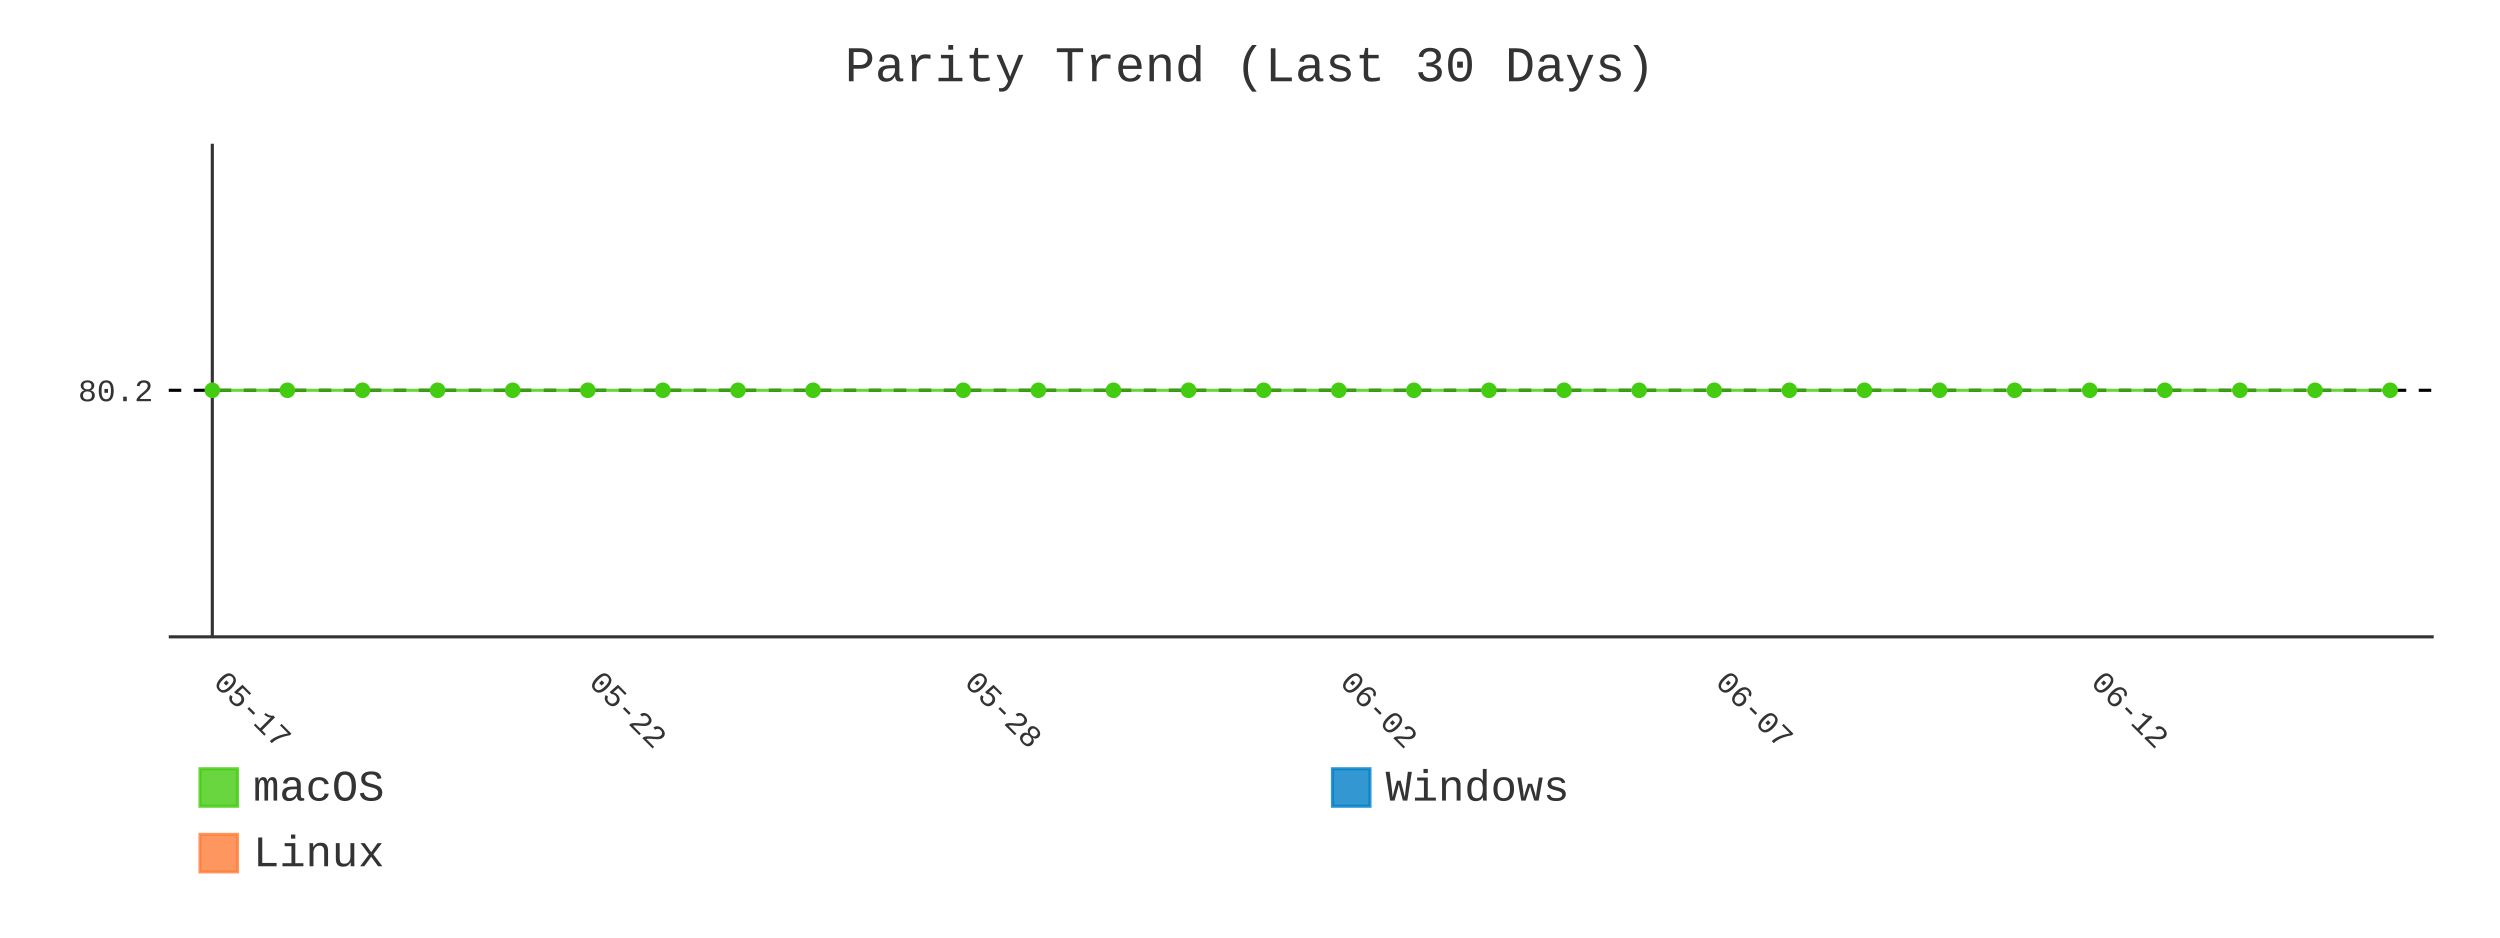
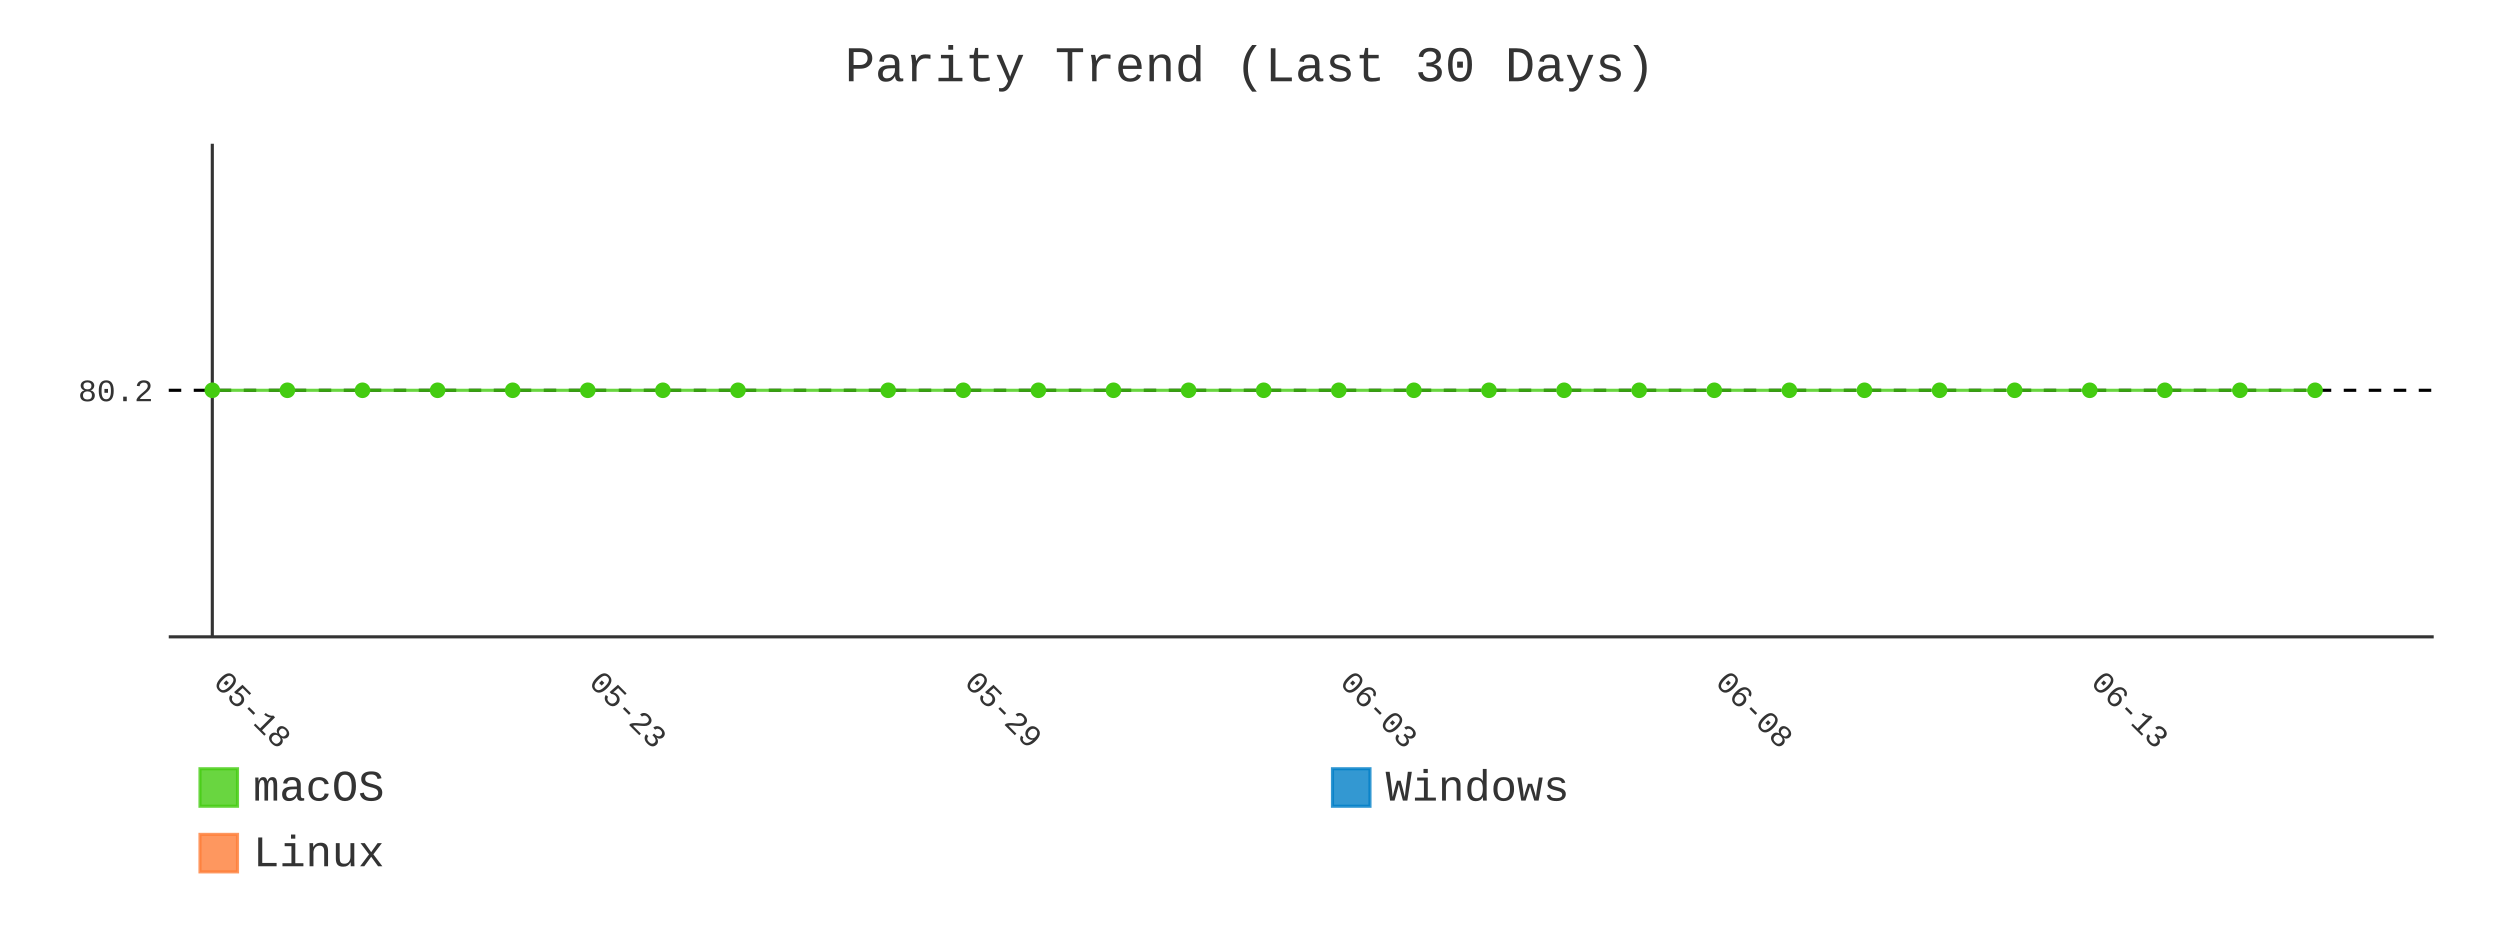
- <svg xmlns="http://www.w3.org/2000/svg" id="chart-3e7adc4e-3b03-4e83-b675-f722d9e560e9" class="pygal-chart" viewBox="0 0 800 300">
+ <svg xmlns="http://www.w3.org/2000/svg" id="chart-13a859ba-c6d7-45b8-acc0-2fa8679f146a" class="pygal-chart" viewBox="0 0 800 300">
  <defs>
-     <style type="text/css">#chart-3e7adc4e-3b03-4e83-b675-f722d9e560e9{-webkit-user-select:none;-webkit-font-smoothing:antialiased;font-family:Consolas,"Liberation Mono",Menlo,Courier,monospace}#chart-3e7adc4e-3b03-4e83-b675-f722d9e560e9 .title{font-family:Consolas,"Liberation Mono",Menlo,Courier,monospace;font-size:16px}#chart-3e7adc4e-3b03-4e83-b675-f722d9e560e9 .legends .legend text{font-family:Consolas,"Liberation Mono",Menlo,Courier,monospace;font-size:14px}#chart-3e7adc4e-3b03-4e83-b675-f722d9e560e9 .axis text{font-family:Consolas,"Liberation Mono",Menlo,Courier,monospace;font-size:10px}#chart-3e7adc4e-3b03-4e83-b675-f722d9e560e9 .axis text.major{font-family:Consolas,"Liberation Mono",Menlo,Courier,monospace;font-size:10px}#chart-3e7adc4e-3b03-4e83-b675-f722d9e560e9 .text-overlay text.value{font-family:Consolas,"Liberation Mono",Menlo,Courier,monospace;font-size:16px}#chart-3e7adc4e-3b03-4e83-b675-f722d9e560e9 .text-overlay text.label{font-family:Consolas,"Liberation Mono",Menlo,Courier,monospace;font-size:10px}#chart-3e7adc4e-3b03-4e83-b675-f722d9e560e9 .tooltip{font-family:Consolas,"Liberation Mono",Menlo,Courier,monospace;font-size:14px}#chart-3e7adc4e-3b03-4e83-b675-f722d9e560e9 text.no_data{font-family:Consolas,"Liberation Mono",Menlo,Courier,monospace;font-size:64px}
- #chart-3e7adc4e-3b03-4e83-b675-f722d9e560e9{background-color:transparent}#chart-3e7adc4e-3b03-4e83-b675-f722d9e560e9 path,#chart-3e7adc4e-3b03-4e83-b675-f722d9e560e9 line,#chart-3e7adc4e-3b03-4e83-b675-f722d9e560e9 rect,#chart-3e7adc4e-3b03-4e83-b675-f722d9e560e9 circle{-webkit-transition:400ms;-moz-transition:400ms;transition:400ms}#chart-3e7adc4e-3b03-4e83-b675-f722d9e560e9 .graph &gt; .background{fill:transparent}#chart-3e7adc4e-3b03-4e83-b675-f722d9e560e9 .plot &gt; .background{fill:transparent}#chart-3e7adc4e-3b03-4e83-b675-f722d9e560e9 .graph{fill:#333}#chart-3e7adc4e-3b03-4e83-b675-f722d9e560e9 text.no_data{fill:#333}#chart-3e7adc4e-3b03-4e83-b675-f722d9e560e9 .title{fill:#333}#chart-3e7adc4e-3b03-4e83-b675-f722d9e560e9 .legends .legend text{fill:#333}#chart-3e7adc4e-3b03-4e83-b675-f722d9e560e9 .legends .legend:hover text{fill:#333}#chart-3e7adc4e-3b03-4e83-b675-f722d9e560e9 .axis .line{stroke:#333}#chart-3e7adc4e-3b03-4e83-b675-f722d9e560e9 .axis .guide.line{stroke:#666}#chart-3e7adc4e-3b03-4e83-b675-f722d9e560e9 .axis .major.line{stroke:#333}#chart-3e7adc4e-3b03-4e83-b675-f722d9e560e9 .axis text.major{fill:#333}#chart-3e7adc4e-3b03-4e83-b675-f722d9e560e9 .axis.y .guides:hover .guide.line,#chart-3e7adc4e-3b03-4e83-b675-f722d9e560e9 .line-graph .axis.x .guides:hover .guide.line,#chart-3e7adc4e-3b03-4e83-b675-f722d9e560e9 .stackedline-graph .axis.x .guides:hover .guide.line,#chart-3e7adc4e-3b03-4e83-b675-f722d9e560e9 .xy-graph .axis.x .guides:hover .guide.line{stroke:#333}#chart-3e7adc4e-3b03-4e83-b675-f722d9e560e9 .axis .guides:hover text{fill:#333}#chart-3e7adc4e-3b03-4e83-b675-f722d9e560e9 .reactive{fill-opacity:.8;stroke-opacity:.8;stroke-width:1}#chart-3e7adc4e-3b03-4e83-b675-f722d9e560e9 .ci{stroke:#333}#chart-3e7adc4e-3b03-4e83-b675-f722d9e560e9 .reactive.active,#chart-3e7adc4e-3b03-4e83-b675-f722d9e560e9 .active .reactive{fill-opacity:.9;stroke-opacity:.9;stroke-width:4}#chart-3e7adc4e-3b03-4e83-b675-f722d9e560e9 .ci .reactive.active{stroke-width:1.5}#chart-3e7adc4e-3b03-4e83-b675-f722d9e560e9 .series text{fill:#333}#chart-3e7adc4e-3b03-4e83-b675-f722d9e560e9 .tooltip rect{fill:transparent;stroke:#333;-webkit-transition:opacity 400ms;-moz-transition:opacity 400ms;transition:opacity 400ms}#chart-3e7adc4e-3b03-4e83-b675-f722d9e560e9 .tooltip .label{fill:#333}#chart-3e7adc4e-3b03-4e83-b675-f722d9e560e9 .tooltip .label{fill:#333}#chart-3e7adc4e-3b03-4e83-b675-f722d9e560e9 .tooltip .legend{font-size:.8em;fill:#666}#chart-3e7adc4e-3b03-4e83-b675-f722d9e560e9 .tooltip .x_label{font-size:.6em;fill:#333}#chart-3e7adc4e-3b03-4e83-b675-f722d9e560e9 .tooltip .xlink{font-size:.5em;text-decoration:underline}#chart-3e7adc4e-3b03-4e83-b675-f722d9e560e9 .tooltip .value{font-size:1.5em}#chart-3e7adc4e-3b03-4e83-b675-f722d9e560e9 .bound{font-size:.5em}#chart-3e7adc4e-3b03-4e83-b675-f722d9e560e9 .max-value{font-size:.75em;fill:#666}#chart-3e7adc4e-3b03-4e83-b675-f722d9e560e9 .map-element{fill:transparent;stroke:#666 !important}#chart-3e7adc4e-3b03-4e83-b675-f722d9e560e9 .map-element .reactive{fill-opacity:inherit;stroke-opacity:inherit}#chart-3e7adc4e-3b03-4e83-b675-f722d9e560e9 .color-0,#chart-3e7adc4e-3b03-4e83-b675-f722d9e560e9 .color-0 a:visited{stroke:#4c1;fill:#4c1}#chart-3e7adc4e-3b03-4e83-b675-f722d9e560e9 .color-1,#chart-3e7adc4e-3b03-4e83-b675-f722d9e560e9 .color-1 a:visited{stroke:#007ec6;fill:#007ec6}#chart-3e7adc4e-3b03-4e83-b675-f722d9e560e9 .color-2,#chart-3e7adc4e-3b03-4e83-b675-f722d9e560e9 .color-2 a:visited{stroke:#fe7d37;fill:#fe7d37}#chart-3e7adc4e-3b03-4e83-b675-f722d9e560e9 .text-overlay .color-0 text{fill:black}#chart-3e7adc4e-3b03-4e83-b675-f722d9e560e9 .text-overlay .color-1 text{fill:black}#chart-3e7adc4e-3b03-4e83-b675-f722d9e560e9 .text-overlay .color-2 text{fill:black}#chart-3e7adc4e-3b03-4e83-b675-f722d9e560e9 .series{stroke-width:2}#chart-3e7adc4e-3b03-4e83-b675-f722d9e560e9 .series.serie-0{stroke-width:2}#chart-3e7adc4e-3b03-4e83-b675-f722d9e560e9 .series.serie-1{stroke-width:2}#chart-3e7adc4e-3b03-4e83-b675-f722d9e560e9 .series.serie-2{stroke-width:2}
- #chart-3e7adc4e-3b03-4e83-b675-f722d9e560e9 text.no_data{text-anchor:middle}#chart-3e7adc4e-3b03-4e83-b675-f722d9e560e9 .guide.line{fill:none}#chart-3e7adc4e-3b03-4e83-b675-f722d9e560e9 .centered{text-anchor:middle}#chart-3e7adc4e-3b03-4e83-b675-f722d9e560e9 .title{text-anchor:middle}#chart-3e7adc4e-3b03-4e83-b675-f722d9e560e9 .legends .legend text{fill-opacity:1}#chart-3e7adc4e-3b03-4e83-b675-f722d9e560e9 .axis.x text{text-anchor:middle}#chart-3e7adc4e-3b03-4e83-b675-f722d9e560e9 .axis.x:not(.web) text[transform]{text-anchor:start}#chart-3e7adc4e-3b03-4e83-b675-f722d9e560e9 .axis.x:not(.web) text[transform].backwards{text-anchor:end}#chart-3e7adc4e-3b03-4e83-b675-f722d9e560e9 .axis.y text{text-anchor:end}#chart-3e7adc4e-3b03-4e83-b675-f722d9e560e9 .axis.y text[transform].backwards{text-anchor:start}#chart-3e7adc4e-3b03-4e83-b675-f722d9e560e9 .axis.y2 text{text-anchor:start}#chart-3e7adc4e-3b03-4e83-b675-f722d9e560e9 .axis.y2 text[transform].backwards{text-anchor:end}#chart-3e7adc4e-3b03-4e83-b675-f722d9e560e9 .axis .guide.line{stroke-dasharray:4,4;stroke:black}#chart-3e7adc4e-3b03-4e83-b675-f722d9e560e9 .axis .major.guide.line{stroke-dasharray:6,6;stroke:black}#chart-3e7adc4e-3b03-4e83-b675-f722d9e560e9 .horizontal .axis.y .guide.line,#chart-3e7adc4e-3b03-4e83-b675-f722d9e560e9 .horizontal .axis.y2 .guide.line,#chart-3e7adc4e-3b03-4e83-b675-f722d9e560e9 .vertical .axis.x .guide.line{opacity:0}#chart-3e7adc4e-3b03-4e83-b675-f722d9e560e9 .horizontal .axis.always_show .guide.line,#chart-3e7adc4e-3b03-4e83-b675-f722d9e560e9 .vertical .axis.always_show .guide.line{opacity:1 !important}#chart-3e7adc4e-3b03-4e83-b675-f722d9e560e9 .axis.y .guides:hover .guide.line,#chart-3e7adc4e-3b03-4e83-b675-f722d9e560e9 .axis.y2 .guides:hover .guide.line,#chart-3e7adc4e-3b03-4e83-b675-f722d9e560e9 .axis.x .guides:hover .guide.line{opacity:1}#chart-3e7adc4e-3b03-4e83-b675-f722d9e560e9 .axis .guides:hover text{opacity:1}#chart-3e7adc4e-3b03-4e83-b675-f722d9e560e9 .nofill{fill:none}#chart-3e7adc4e-3b03-4e83-b675-f722d9e560e9 .subtle-fill{fill-opacity:.2}#chart-3e7adc4e-3b03-4e83-b675-f722d9e560e9 .dot{stroke-width:1px;fill-opacity:1;stroke-opacity:1}#chart-3e7adc4e-3b03-4e83-b675-f722d9e560e9 .dot.active{stroke-width:5px}#chart-3e7adc4e-3b03-4e83-b675-f722d9e560e9 .dot.negative{fill:transparent}#chart-3e7adc4e-3b03-4e83-b675-f722d9e560e9 text,#chart-3e7adc4e-3b03-4e83-b675-f722d9e560e9 tspan{stroke:none !important}#chart-3e7adc4e-3b03-4e83-b675-f722d9e560e9 .series text.active{opacity:1}#chart-3e7adc4e-3b03-4e83-b675-f722d9e560e9 .tooltip rect{fill-opacity:.95;stroke-width:.5}#chart-3e7adc4e-3b03-4e83-b675-f722d9e560e9 .tooltip text{fill-opacity:1}#chart-3e7adc4e-3b03-4e83-b675-f722d9e560e9 .showable{visibility:hidden}#chart-3e7adc4e-3b03-4e83-b675-f722d9e560e9 .showable.shown{visibility:visible}#chart-3e7adc4e-3b03-4e83-b675-f722d9e560e9 .gauge-background{fill:rgba(229,229,229,1);stroke:none}#chart-3e7adc4e-3b03-4e83-b675-f722d9e560e9 .bg-lines{stroke:transparent;stroke-width:2px}</style>
+     <style type="text/css">#chart-13a859ba-c6d7-45b8-acc0-2fa8679f146a{-webkit-user-select:none;-webkit-font-smoothing:antialiased;font-family:Consolas,"Liberation Mono",Menlo,Courier,monospace}#chart-13a859ba-c6d7-45b8-acc0-2fa8679f146a .title{font-family:Consolas,"Liberation Mono",Menlo,Courier,monospace;font-size:16px}#chart-13a859ba-c6d7-45b8-acc0-2fa8679f146a .legends .legend text{font-family:Consolas,"Liberation Mono",Menlo,Courier,monospace;font-size:14px}#chart-13a859ba-c6d7-45b8-acc0-2fa8679f146a .axis text{font-family:Consolas,"Liberation Mono",Menlo,Courier,monospace;font-size:10px}#chart-13a859ba-c6d7-45b8-acc0-2fa8679f146a .axis text.major{font-family:Consolas,"Liberation Mono",Menlo,Courier,monospace;font-size:10px}#chart-13a859ba-c6d7-45b8-acc0-2fa8679f146a .text-overlay text.value{font-family:Consolas,"Liberation Mono",Menlo,Courier,monospace;font-size:16px}#chart-13a859ba-c6d7-45b8-acc0-2fa8679f146a .text-overlay text.label{font-family:Consolas,"Liberation Mono",Menlo,Courier,monospace;font-size:10px}#chart-13a859ba-c6d7-45b8-acc0-2fa8679f146a .tooltip{font-family:Consolas,"Liberation Mono",Menlo,Courier,monospace;font-size:14px}#chart-13a859ba-c6d7-45b8-acc0-2fa8679f146a text.no_data{font-family:Consolas,"Liberation Mono",Menlo,Courier,monospace;font-size:64px}
+ #chart-13a859ba-c6d7-45b8-acc0-2fa8679f146a{background-color:transparent}#chart-13a859ba-c6d7-45b8-acc0-2fa8679f146a path,#chart-13a859ba-c6d7-45b8-acc0-2fa8679f146a line,#chart-13a859ba-c6d7-45b8-acc0-2fa8679f146a rect,#chart-13a859ba-c6d7-45b8-acc0-2fa8679f146a circle{-webkit-transition:400ms;-moz-transition:400ms;transition:400ms}#chart-13a859ba-c6d7-45b8-acc0-2fa8679f146a .graph &gt; .background{fill:transparent}#chart-13a859ba-c6d7-45b8-acc0-2fa8679f146a .plot &gt; .background{fill:transparent}#chart-13a859ba-c6d7-45b8-acc0-2fa8679f146a .graph{fill:#333}#chart-13a859ba-c6d7-45b8-acc0-2fa8679f146a text.no_data{fill:#333}#chart-13a859ba-c6d7-45b8-acc0-2fa8679f146a .title{fill:#333}#chart-13a859ba-c6d7-45b8-acc0-2fa8679f146a .legends .legend text{fill:#333}#chart-13a859ba-c6d7-45b8-acc0-2fa8679f146a .legends .legend:hover text{fill:#333}#chart-13a859ba-c6d7-45b8-acc0-2fa8679f146a .axis .line{stroke:#333}#chart-13a859ba-c6d7-45b8-acc0-2fa8679f146a .axis .guide.line{stroke:#666}#chart-13a859ba-c6d7-45b8-acc0-2fa8679f146a .axis .major.line{stroke:#333}#chart-13a859ba-c6d7-45b8-acc0-2fa8679f146a .axis text.major{fill:#333}#chart-13a859ba-c6d7-45b8-acc0-2fa8679f146a .axis.y .guides:hover .guide.line,#chart-13a859ba-c6d7-45b8-acc0-2fa8679f146a .line-graph .axis.x .guides:hover .guide.line,#chart-13a859ba-c6d7-45b8-acc0-2fa8679f146a .stackedline-graph .axis.x .guides:hover .guide.line,#chart-13a859ba-c6d7-45b8-acc0-2fa8679f146a .xy-graph .axis.x .guides:hover .guide.line{stroke:#333}#chart-13a859ba-c6d7-45b8-acc0-2fa8679f146a .axis .guides:hover text{fill:#333}#chart-13a859ba-c6d7-45b8-acc0-2fa8679f146a .reactive{fill-opacity:.8;stroke-opacity:.8;stroke-width:1}#chart-13a859ba-c6d7-45b8-acc0-2fa8679f146a .ci{stroke:#333}#chart-13a859ba-c6d7-45b8-acc0-2fa8679f146a .reactive.active,#chart-13a859ba-c6d7-45b8-acc0-2fa8679f146a .active .reactive{fill-opacity:.9;stroke-opacity:.9;stroke-width:4}#chart-13a859ba-c6d7-45b8-acc0-2fa8679f146a .ci .reactive.active{stroke-width:1.5}#chart-13a859ba-c6d7-45b8-acc0-2fa8679f146a .series text{fill:#333}#chart-13a859ba-c6d7-45b8-acc0-2fa8679f146a .tooltip rect{fill:transparent;stroke:#333;-webkit-transition:opacity 400ms;-moz-transition:opacity 400ms;transition:opacity 400ms}#chart-13a859ba-c6d7-45b8-acc0-2fa8679f146a .tooltip .label{fill:#333}#chart-13a859ba-c6d7-45b8-acc0-2fa8679f146a .tooltip .label{fill:#333}#chart-13a859ba-c6d7-45b8-acc0-2fa8679f146a .tooltip .legend{font-size:.8em;fill:#666}#chart-13a859ba-c6d7-45b8-acc0-2fa8679f146a .tooltip .x_label{font-size:.6em;fill:#333}#chart-13a859ba-c6d7-45b8-acc0-2fa8679f146a .tooltip .xlink{font-size:.5em;text-decoration:underline}#chart-13a859ba-c6d7-45b8-acc0-2fa8679f146a .tooltip .value{font-size:1.5em}#chart-13a859ba-c6d7-45b8-acc0-2fa8679f146a .bound{font-size:.5em}#chart-13a859ba-c6d7-45b8-acc0-2fa8679f146a .max-value{font-size:.75em;fill:#666}#chart-13a859ba-c6d7-45b8-acc0-2fa8679f146a .map-element{fill:transparent;stroke:#666 !important}#chart-13a859ba-c6d7-45b8-acc0-2fa8679f146a .map-element .reactive{fill-opacity:inherit;stroke-opacity:inherit}#chart-13a859ba-c6d7-45b8-acc0-2fa8679f146a .color-0,#chart-13a859ba-c6d7-45b8-acc0-2fa8679f146a .color-0 a:visited{stroke:#4c1;fill:#4c1}#chart-13a859ba-c6d7-45b8-acc0-2fa8679f146a .color-1,#chart-13a859ba-c6d7-45b8-acc0-2fa8679f146a .color-1 a:visited{stroke:#007ec6;fill:#007ec6}#chart-13a859ba-c6d7-45b8-acc0-2fa8679f146a .color-2,#chart-13a859ba-c6d7-45b8-acc0-2fa8679f146a .color-2 a:visited{stroke:#fe7d37;fill:#fe7d37}#chart-13a859ba-c6d7-45b8-acc0-2fa8679f146a .text-overlay .color-0 text{fill:black}#chart-13a859ba-c6d7-45b8-acc0-2fa8679f146a .text-overlay .color-1 text{fill:black}#chart-13a859ba-c6d7-45b8-acc0-2fa8679f146a .text-overlay .color-2 text{fill:black}#chart-13a859ba-c6d7-45b8-acc0-2fa8679f146a .series{stroke-width:2}#chart-13a859ba-c6d7-45b8-acc0-2fa8679f146a .series.serie-0{stroke-width:2}#chart-13a859ba-c6d7-45b8-acc0-2fa8679f146a .series.serie-1{stroke-width:2}#chart-13a859ba-c6d7-45b8-acc0-2fa8679f146a .series.serie-2{stroke-width:2}
+ #chart-13a859ba-c6d7-45b8-acc0-2fa8679f146a text.no_data{text-anchor:middle}#chart-13a859ba-c6d7-45b8-acc0-2fa8679f146a .guide.line{fill:none}#chart-13a859ba-c6d7-45b8-acc0-2fa8679f146a .centered{text-anchor:middle}#chart-13a859ba-c6d7-45b8-acc0-2fa8679f146a .title{text-anchor:middle}#chart-13a859ba-c6d7-45b8-acc0-2fa8679f146a .legends .legend text{fill-opacity:1}#chart-13a859ba-c6d7-45b8-acc0-2fa8679f146a .axis.x text{text-anchor:middle}#chart-13a859ba-c6d7-45b8-acc0-2fa8679f146a .axis.x:not(.web) text[transform]{text-anchor:start}#chart-13a859ba-c6d7-45b8-acc0-2fa8679f146a .axis.x:not(.web) text[transform].backwards{text-anchor:end}#chart-13a859ba-c6d7-45b8-acc0-2fa8679f146a .axis.y text{text-anchor:end}#chart-13a859ba-c6d7-45b8-acc0-2fa8679f146a .axis.y text[transform].backwards{text-anchor:start}#chart-13a859ba-c6d7-45b8-acc0-2fa8679f146a .axis.y2 text{text-anchor:start}#chart-13a859ba-c6d7-45b8-acc0-2fa8679f146a .axis.y2 text[transform].backwards{text-anchor:end}#chart-13a859ba-c6d7-45b8-acc0-2fa8679f146a .axis .guide.line{stroke-dasharray:4,4;stroke:black}#chart-13a859ba-c6d7-45b8-acc0-2fa8679f146a .axis .major.guide.line{stroke-dasharray:6,6;stroke:black}#chart-13a859ba-c6d7-45b8-acc0-2fa8679f146a .horizontal .axis.y .guide.line,#chart-13a859ba-c6d7-45b8-acc0-2fa8679f146a .horizontal .axis.y2 .guide.line,#chart-13a859ba-c6d7-45b8-acc0-2fa8679f146a .vertical .axis.x .guide.line{opacity:0}#chart-13a859ba-c6d7-45b8-acc0-2fa8679f146a .horizontal .axis.always_show .guide.line,#chart-13a859ba-c6d7-45b8-acc0-2fa8679f146a .vertical .axis.always_show .guide.line{opacity:1 !important}#chart-13a859ba-c6d7-45b8-acc0-2fa8679f146a .axis.y .guides:hover .guide.line,#chart-13a859ba-c6d7-45b8-acc0-2fa8679f146a .axis.y2 .guides:hover .guide.line,#chart-13a859ba-c6d7-45b8-acc0-2fa8679f146a .axis.x .guides:hover .guide.line{opacity:1}#chart-13a859ba-c6d7-45b8-acc0-2fa8679f146a .axis .guides:hover text{opacity:1}#chart-13a859ba-c6d7-45b8-acc0-2fa8679f146a .nofill{fill:none}#chart-13a859ba-c6d7-45b8-acc0-2fa8679f146a .subtle-fill{fill-opacity:.2}#chart-13a859ba-c6d7-45b8-acc0-2fa8679f146a .dot{stroke-width:1px;fill-opacity:1;stroke-opacity:1}#chart-13a859ba-c6d7-45b8-acc0-2fa8679f146a .dot.active{stroke-width:5px}#chart-13a859ba-c6d7-45b8-acc0-2fa8679f146a .dot.negative{fill:transparent}#chart-13a859ba-c6d7-45b8-acc0-2fa8679f146a text,#chart-13a859ba-c6d7-45b8-acc0-2fa8679f146a tspan{stroke:none !important}#chart-13a859ba-c6d7-45b8-acc0-2fa8679f146a .series text.active{opacity:1}#chart-13a859ba-c6d7-45b8-acc0-2fa8679f146a .tooltip rect{fill-opacity:.95;stroke-width:.5}#chart-13a859ba-c6d7-45b8-acc0-2fa8679f146a .tooltip text{fill-opacity:1}#chart-13a859ba-c6d7-45b8-acc0-2fa8679f146a .showable{visibility:hidden}#chart-13a859ba-c6d7-45b8-acc0-2fa8679f146a .showable.shown{visibility:visible}#chart-13a859ba-c6d7-45b8-acc0-2fa8679f146a .gauge-background{fill:rgba(229,229,229,1);stroke:none}#chart-13a859ba-c6d7-45b8-acc0-2fa8679f146a .bg-lines{stroke:transparent;stroke-width:2px}</style>
  </defs>
  <g class="graph line-graph vertical">
    <rect x="0" y="0" width="800" height="300" class="background" />
    <g transform="translate(54, 46)" class="plot">
      <rect x="0" y="0" width="724.787" height="157.787" class="background" />
      <g class="axis y always_show">
        <path d="M0 157.787 h724.787" class="line" />
        <g class="guides">
          <path d="M0 78.893 h724.787" class="guide line" />
          <text x="-5" y="82.393" class="">80.2</text>
        </g>
      </g>
      <g class="axis x">
        <g class="guides">
          <path d="M13.938 0 v157.787" class="major line" />
-           <text x="13.938" y="172.787" class="major" transform="rotate(45 13.93821 172.7868)">05-17</text>
+           <text x="13.938" y="172.787" class="major" transform="rotate(45 13.93821 172.7868)">05-18</text>
        </g>
        <g class="guides">
          <path d="M134.095 0 v157.787" class="major guide line" />
-           <text x="134.095" y="172.787" class="major" transform="rotate(45 134.0952 172.7868)">05-22</text>
+           <text x="134.095" y="172.787" class="major" transform="rotate(45 134.0952 172.7868)">05-23</text>
        </g>
        <g class="guides">
          <path d="M254.252 0 v157.787" class="major guide line" />
-           <text x="254.252" y="172.787" class="major" transform="rotate(45 254.2521 172.7868)">05-28</text>
+           <text x="254.252" y="172.787" class="major" transform="rotate(45 254.2521 172.7868)">05-29</text>
        </g>
        <g class="guides">
          <path d="M374.409 0 v157.787" class="major guide line" />
-           <text x="374.409" y="172.787" class="major" transform="rotate(45 374.4091 172.7868)">06-02</text>
+           <text x="374.409" y="172.787" class="major" transform="rotate(45 374.4091 172.7868)">06-03</text>
        </g>
        <g class="guides">
          <path d="M494.566 0 v157.787" class="major guide line" />
-           <text x="494.566" y="172.787" class="major" transform="rotate(45 494.5661 172.7868)">06-07</text>
+           <text x="494.566" y="172.787" class="major" transform="rotate(45 494.5661 172.7868)">06-08</text>
        </g>
        <g class="guides">
          <path d="M614.723 0 v157.787" class="major guide line" />
-           <text x="614.723" y="172.787" class="major" transform="rotate(45 614.723 172.7868)">06-12</text>
+           <text x="614.723" y="172.787" class="major" transform="rotate(45 614.723 172.7868)">06-13</text>
        </g>
      </g>
      <g class="series serie-0 color-0">
-         <path d="M13.938 78.893 L37.97 78.893 62.001 78.893 86.032 78.893 110.064 78.893 134.095 78.893 158.127 78.893 182.158 78.893 206.189 78.893 254.252 78.893 278.284 78.893 302.315 78.893 326.346 78.893 350.378 78.893 374.409 78.893 398.44 78.893 422.472 78.893 446.503 78.893 470.535 78.893 494.566 78.893 518.597 78.893 542.629 78.893 566.66 78.893 590.692 78.893 614.723 78.893 638.754 78.893 662.786 78.893 686.817 78.893 710.849 78.893" class="line reactive nofill" />
+         <path d="M13.938 78.893 L37.97 78.893 62.001 78.893 86.032 78.893 110.064 78.893 134.095 78.893 158.127 78.893 182.158 78.893 230.221 78.893 254.252 78.893 278.284 78.893 302.315 78.893 326.346 78.893 350.378 78.893 374.409 78.893 398.44 78.893 422.472 78.893 446.503 78.893 470.535 78.893 494.566 78.893 518.597 78.893 542.629 78.893 566.66 78.893 590.692 78.893 614.723 78.893 638.754 78.893 662.786 78.893 686.817 78.893" class="line reactive nofill" />
      </g>
      <g class="series serie-1 color-1" />
      <g class="series serie-2 color-2" />
    </g>
    <g class="titles">
      <text x="400.0" y="26" class="title plot_title">Parity Trend (Last 30 Days)</text>
    </g>
    <g transform="translate(54, 46)" class="plot overlay">
      <g class="series serie-0 color-0">
        <g class="dots">
          <circle cx="13.938" cy="78.893" r="2" class="dot reactive tooltip-trigger" />
        </g>
        <g class="dots">
          <circle cx="37.97" cy="78.893" r="2" class="dot reactive tooltip-trigger" />
        </g>
        <g class="dots">
          <circle cx="62.001" cy="78.893" r="2" class="dot reactive tooltip-trigger" />
        </g>
        <g class="dots">
          <circle cx="86.032" cy="78.893" r="2" class="dot reactive tooltip-trigger" />
        </g>
        <g class="dots">
          <circle cx="110.064" cy="78.893" r="2" class="dot reactive tooltip-trigger" />
        </g>
        <g class="dots">
          <circle cx="134.095" cy="78.893" r="2" class="dot reactive tooltip-trigger" />
        </g>
        <g class="dots">
          <circle cx="158.127" cy="78.893" r="2" class="dot reactive tooltip-trigger" />
        </g>
        <g class="dots">
          <circle cx="182.158" cy="78.893" r="2" class="dot reactive tooltip-trigger" />
        </g>
        <g class="dots">
-           <circle cx="206.189" cy="78.893" r="2" class="dot reactive tooltip-trigger" />
+           <circle cx="230.221" cy="78.893" r="2" class="dot reactive tooltip-trigger" />
        </g>
        <g class="dots">
          <circle cx="254.252" cy="78.893" r="2" class="dot reactive tooltip-trigger" />
        </g>
        <g class="dots">
          <circle cx="278.284" cy="78.893" r="2" class="dot reactive tooltip-trigger" />
        </g>
        <g class="dots">
          <circle cx="302.315" cy="78.893" r="2" class="dot reactive tooltip-trigger" />
        </g>
        <g class="dots">
          <circle cx="326.346" cy="78.893" r="2" class="dot reactive tooltip-trigger" />
        </g>
        <g class="dots">
          <circle cx="350.378" cy="78.893" r="2" class="dot reactive tooltip-trigger" />
        </g>
        <g class="dots">
          <circle cx="374.409" cy="78.893" r="2" class="dot reactive tooltip-trigger" />
        </g>
        <g class="dots">
          <circle cx="398.44" cy="78.893" r="2" class="dot reactive tooltip-trigger" />
        </g>
        <g class="dots">
          <circle cx="422.472" cy="78.893" r="2" class="dot reactive tooltip-trigger" />
        </g>
        <g class="dots">
          <circle cx="446.503" cy="78.893" r="2" class="dot reactive tooltip-trigger" />
        </g>
        <g class="dots">
          <circle cx="470.535" cy="78.893" r="2" class="dot reactive tooltip-trigger" />
        </g>
        <g class="dots">
          <circle cx="494.566" cy="78.893" r="2" class="dot reactive tooltip-trigger" />
        </g>
        <g class="dots">
          <circle cx="518.597" cy="78.893" r="2" class="dot reactive tooltip-trigger" />
        </g>
        <g class="dots">
          <circle cx="542.629" cy="78.893" r="2" class="dot reactive tooltip-trigger" />
        </g>
        <g class="dots">
          <circle cx="566.66" cy="78.893" r="2" class="dot reactive tooltip-trigger" />
        </g>
        <g class="dots">
          <circle cx="590.692" cy="78.893" r="2" class="dot reactive tooltip-trigger" />
        </g>
        <g class="dots">
          <circle cx="614.723" cy="78.893" r="2" class="dot reactive tooltip-trigger" />
        </g>
        <g class="dots">
          <circle cx="638.754" cy="78.893" r="2" class="dot reactive tooltip-trigger" />
        </g>
        <g class="dots">
          <circle cx="662.786" cy="78.893" r="2" class="dot reactive tooltip-trigger" />
        </g>
        <g class="dots">
          <circle cx="686.817" cy="78.893" r="2" class="dot reactive tooltip-trigger" />
        </g>
-         <g class="dots">
-           <circle cx="710.849" cy="78.893" r="2" class="dot reactive tooltip-trigger" />
-         </g>
      </g>
      <g class="series serie-1 color-1" />
      <g class="series serie-2 color-2" />
    </g>
    <g transform="translate(54, 46)" class="plot text-overlay">
      <g class="series serie-0 color-0" />
      <g class="series serie-1 color-1" />
      <g class="series serie-2 color-2" />
    </g>
    <g transform="translate(54, 46)" class="plot tooltip-overlay">
      <g transform="translate(0 0)" style="opacity: 0" class="tooltip">
        <rect rx="0" ry="0" width="0" height="0" class="tooltip-box" />
        <g class="text" />
      </g>
    </g>
    <g transform="translate(64, 245)" class="legends">
      <g id="activate-serie-0" class="legend reactive activate-serie">
        <rect x="0.0" y="1.0" width="12" height="12" class="color-0 reactive" />
        <text x="17.0" y="11.2">macOS</text>
      </g>
      <g id="activate-serie-1" class="legend reactive activate-serie">
        <rect x="362.393" y="1.0" width="12" height="12" class="color-1 reactive" />
        <text x="379.393" y="11.2">Windows</text>
      </g>
      <g id="activate-serie-2" class="legend reactive activate-serie">
        <rect x="0.0" y="22.0" width="12" height="12" class="color-2 reactive" />
        <text x="17.0" y="32.2">Linux</text>
      </g>
    </g>
  </g>
</svg>
